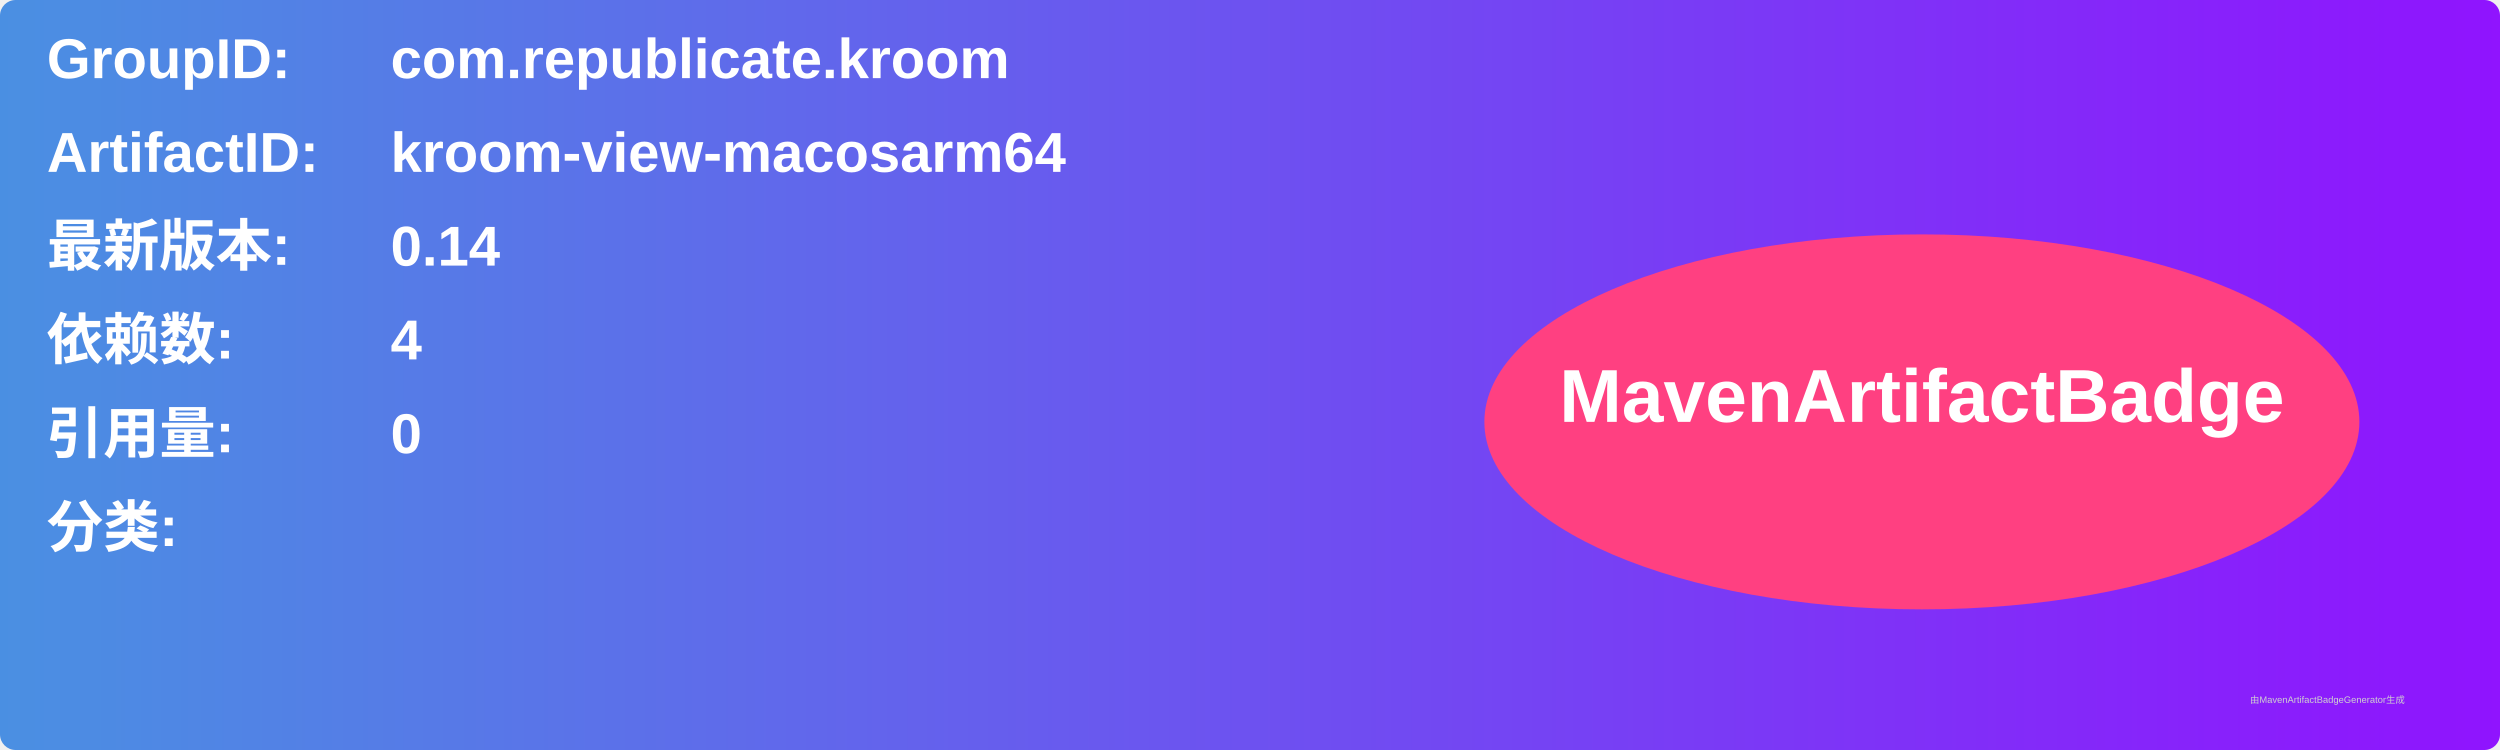
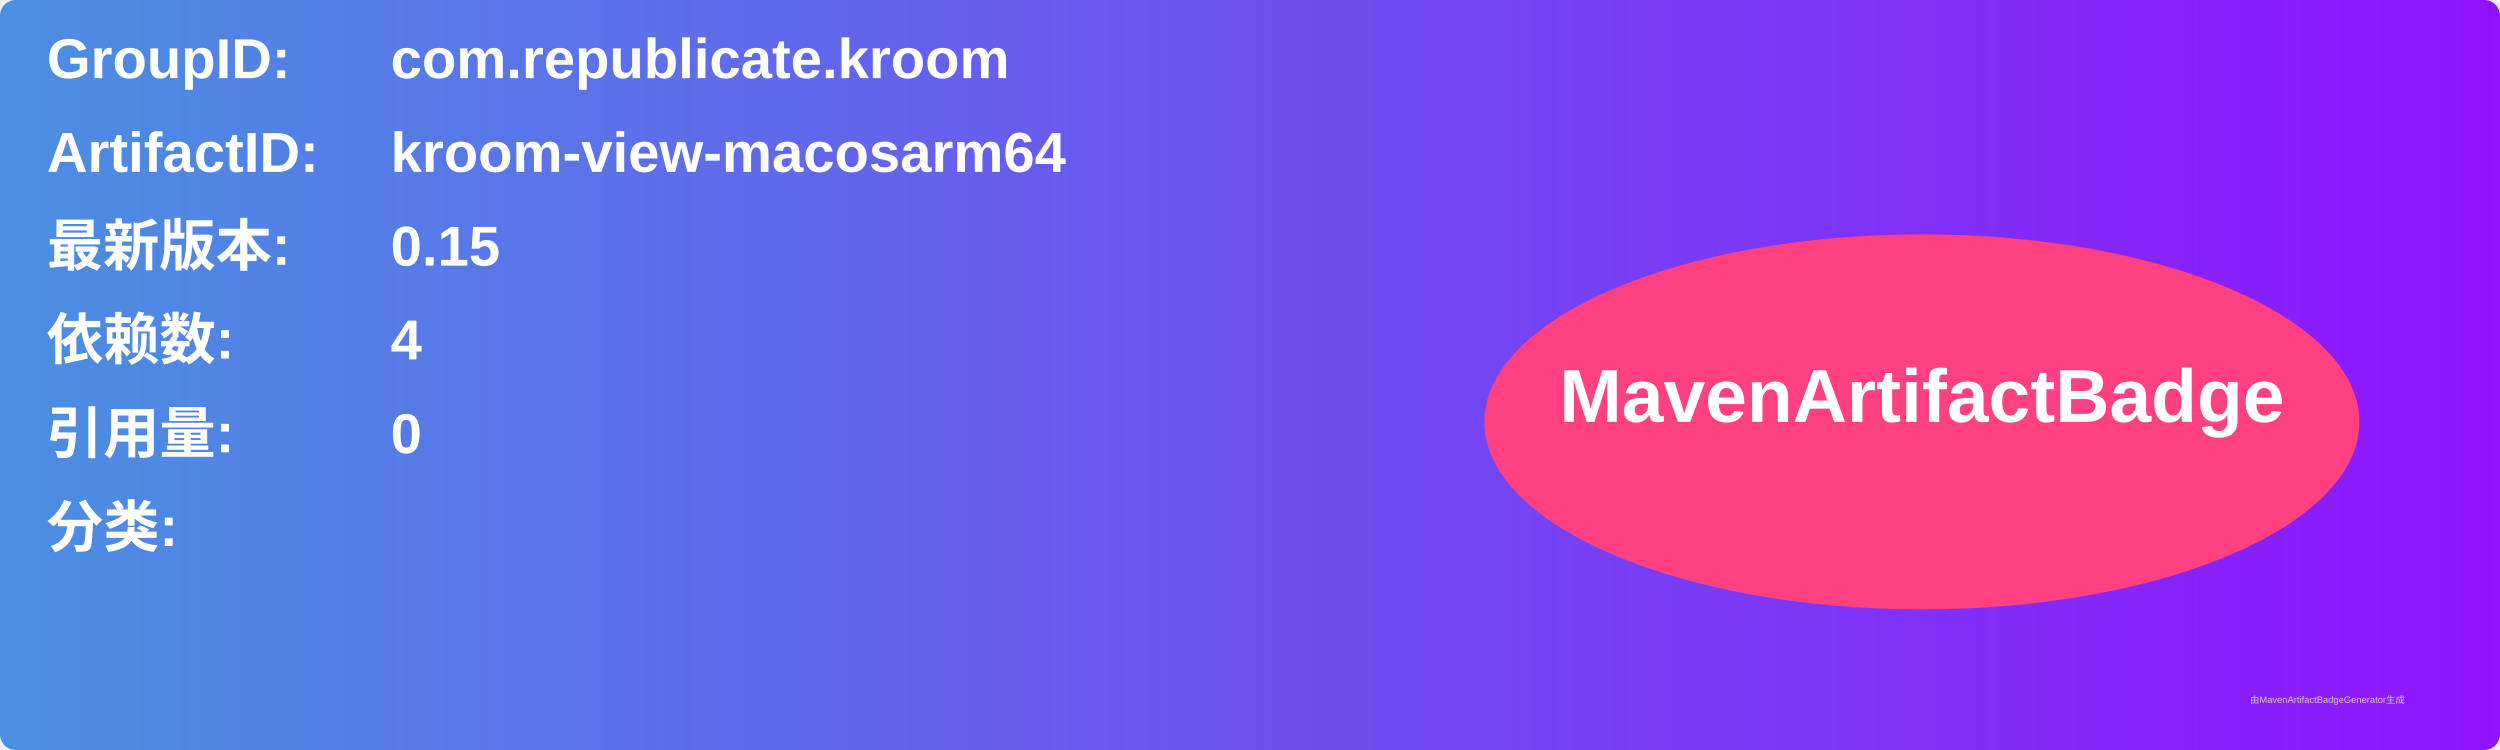
<svg xmlns="http://www.w3.org/2000/svg" width="800" height="240" viewBox="0 0 800 240">
  <linearGradient id="grad" x1="0%" y1="0%" x2="100%" y2="0%">
    <stop offset="0%" stop-color="#4a90e2" />
    <stop offset="100%" stop-color="#9013fe" />
  </linearGradient>
  <rect width="100%" height="100%" rx="5" ry="5" fill="url(#grad)" />
  <g transform="translate(15, 15)">
    <text x="0" y="10" font-family="Arial" font-size="18" fill="white" font-weight="bold" width="260">GroupID:</text>
    <text x="110" y="10" font-family="Arial" font-size="18" fill="white" font-weight="bold" width="460">com.republicate.kroom</text>
    <text x="0" y="40" font-family="Arial" font-size="18" fill="white" font-weight="bold" width="260">ArtifactID:</text>
    <text x="110" y="40" font-family="Arial" font-size="18" fill="white" font-weight="bold" width="460">kroom-view-macosarm64</text>
    <text x="0" y="70" font-family="Arial" font-size="18" fill="white" font-weight="bold">最新版本:</text>
    <text x="110" y="70" font-family="Arial" font-size="18" fill="white" font-weight="bold">
-       <tspan font-weight="bold">0.14</tspan>
+       <tspan font-weight="bold">0.15</tspan>
    </text>
    <text x="0" y="100" font-family="Arial" font-size="18" fill="white" font-weight="bold">依赖数: </text>
    <text x="110" y="100" font-family="Arial" font-size="18" fill="white">
      <tspan font-weight="bold">4</tspan>
    </text>
    <text x="0" y="130" font-family="Arial" font-size="18" fill="white" font-weight="bold">引用量: </text>
    <text x="110" y="130" font-family="Arial" font-size="18" fill="white">
      <tspan font-weight="bold">0</tspan>
    </text>
    <text x="0" y="160" font-family="Arial" font-size="18" fill="white" font-weight="bold">分类:</text>
    <text x="10" y="190" font-family="Arial" font-size="10" fill="white">
      <tspan font-weight="bold" />
    </text>
    <ellipse cx="600" cy="120" rx="140" ry="60" fill="#ff4081" />
    <text x="600" y="120" text-anchor="middle" font-family="Arial" font-size="24" fill="white" font-weight="bold">MavenArtifactBadge</text>
  </g>
  <text x="720" y="225" font-family="Arial" font-size="3" fill="#d0d0d0">由MavenArtifactBadgeGenerator生成</text>
</svg>
